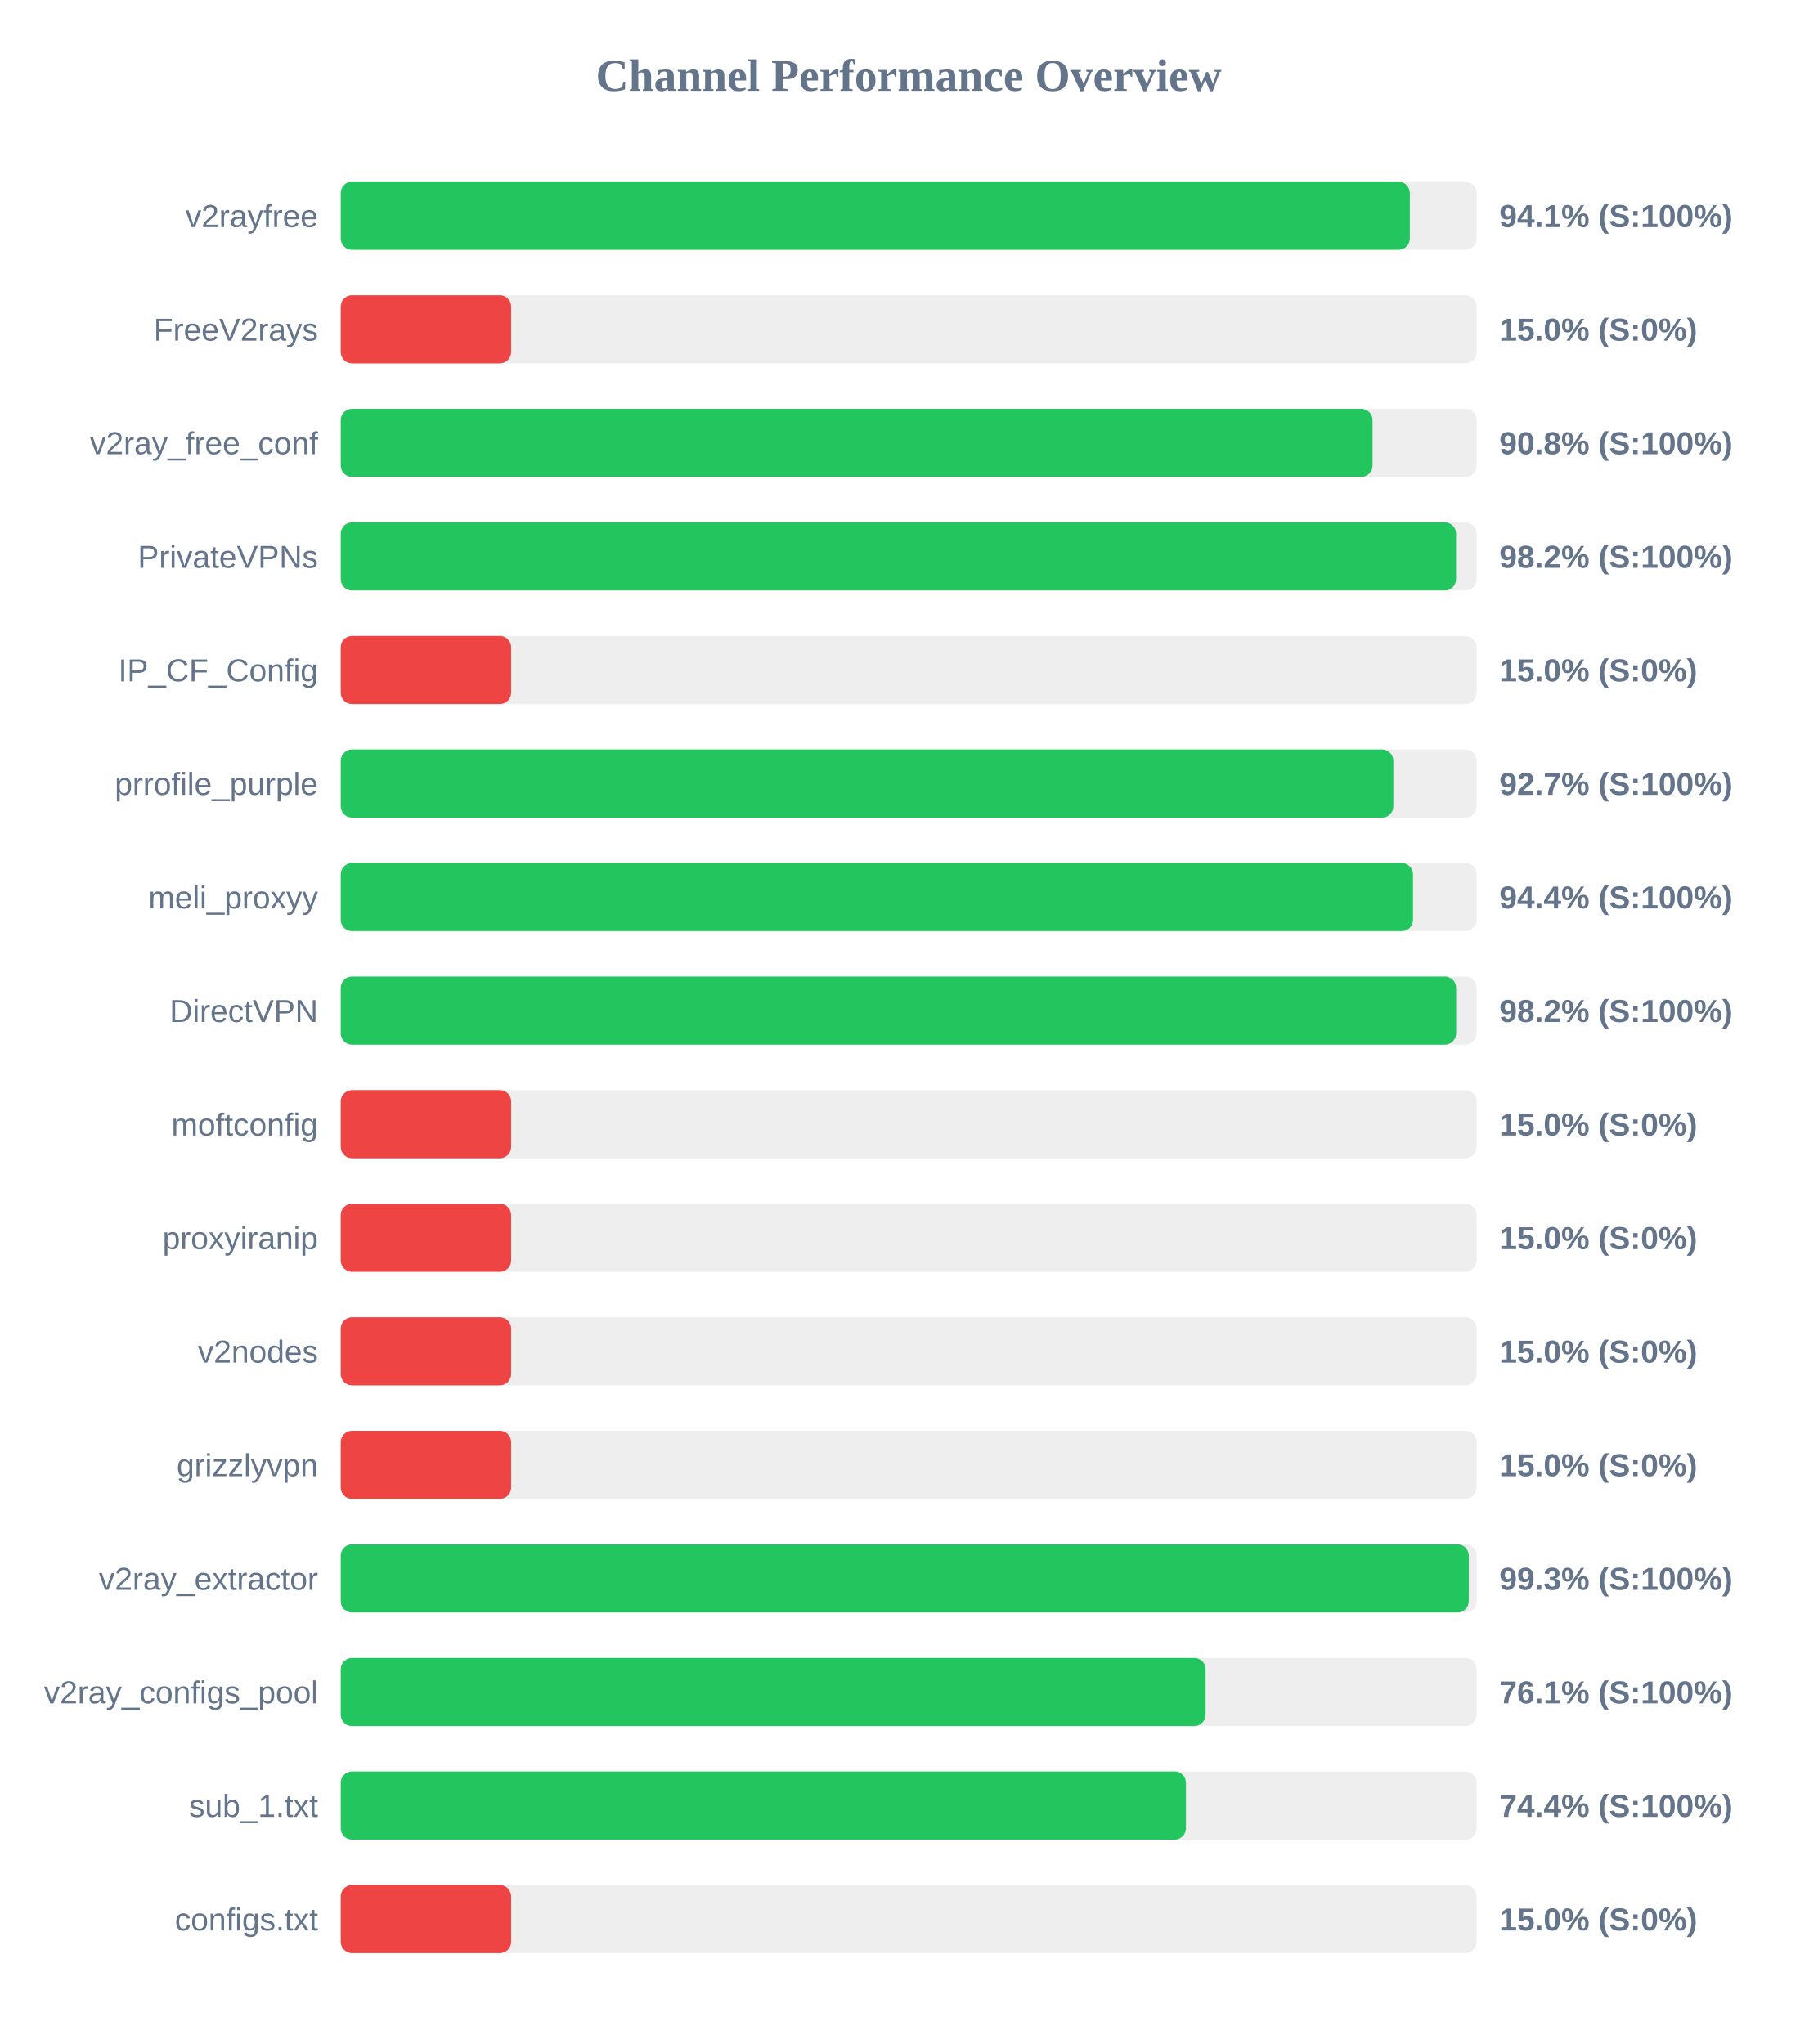
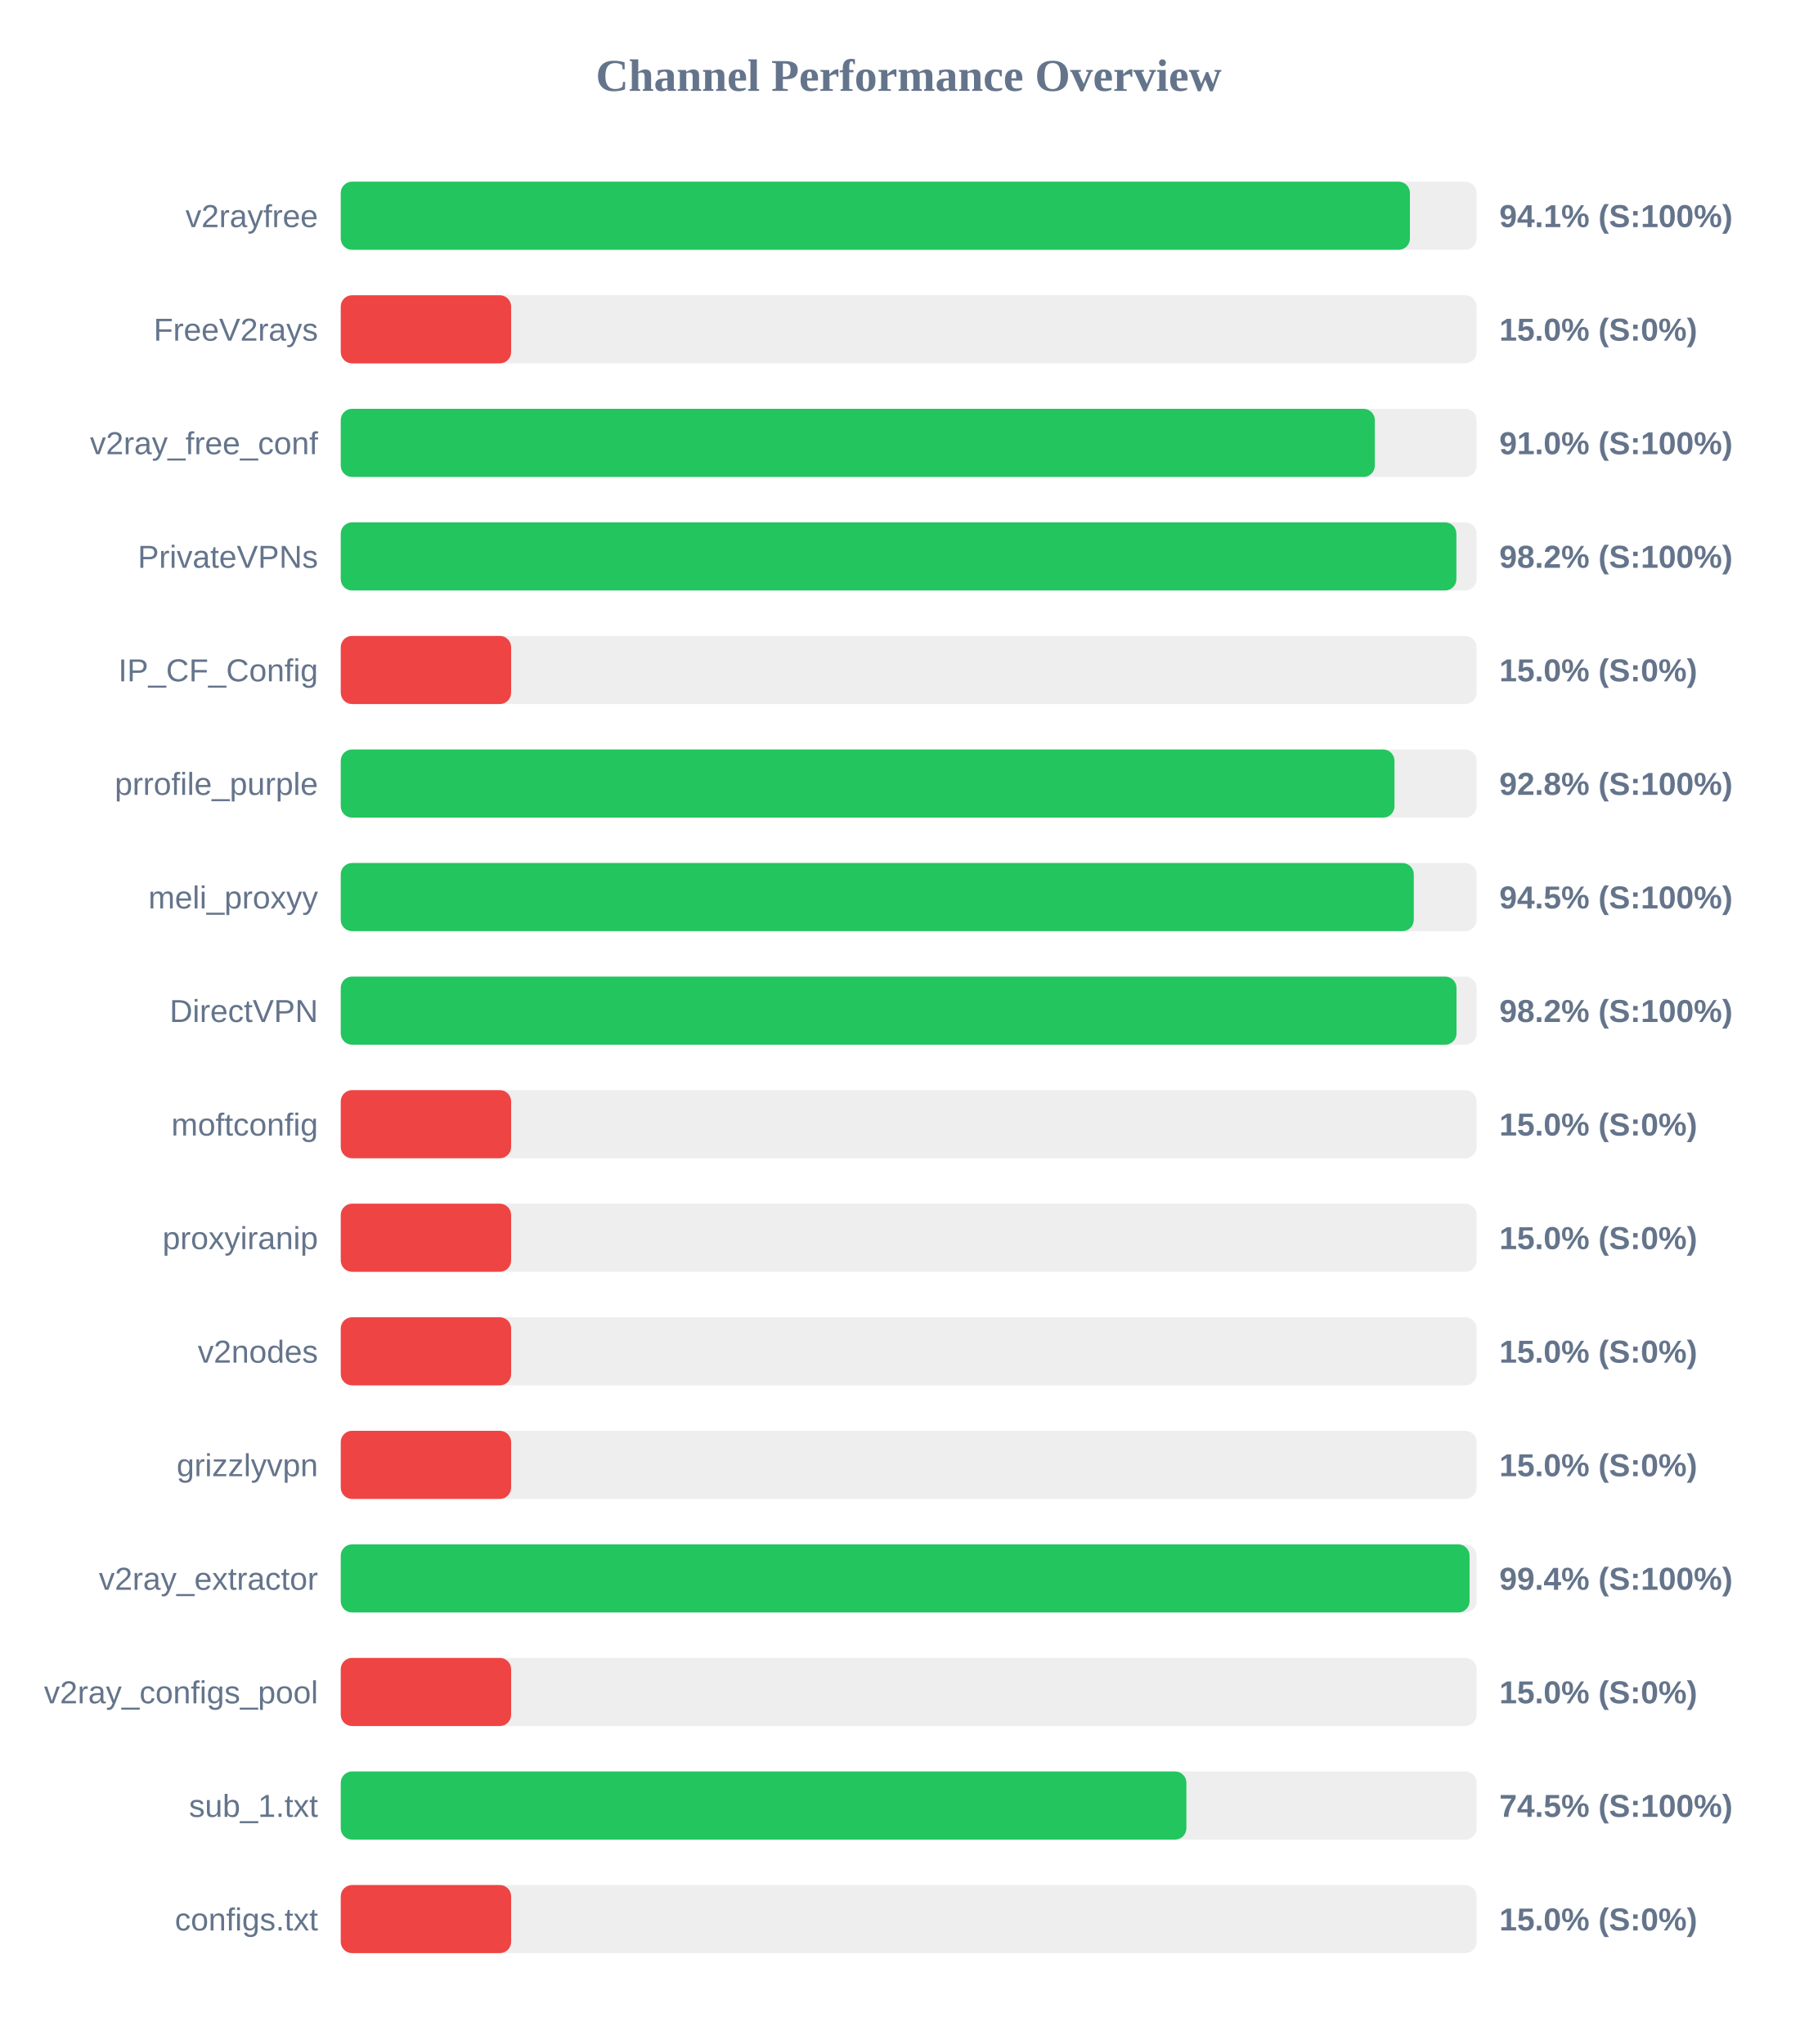
<svg xmlns="http://www.w3.org/2000/svg" width="800" height="900" version="1.1">
  <style>
        .row { font: 14px Arial; fill: #64748b; }
        .score { font: bold 14px Arial; fill: #64748b; }
    </style>
  <text x="400" y="40" text-anchor="middle" font-size="20px" font-weight="bold" fill="#64748b">Channel Performance Overview</text>
  <rect x="150" y="80" width="500" height="30" fill="#eee" rx="5" />
-   <rect x="150" y="80" width="470.6" height="30" fill="#22c55e" rx="5" />
+   <rect x="150" y="80" width="470.65" height="30" fill="#22c55e" rx="5" />
  <text x="140" y="100" text-anchor="end" class="row">v2rayfree</text>
  <text x="660" y="100" text-anchor="start" class="score">94.1% (S:100%)</text>
  <rect x="150" y="130" width="500" height="30" fill="#eee" rx="5" />
  <rect x="150" y="130" width="75.0" height="30" fill="#ef4444" rx="5" />
  <text x="140" y="150" text-anchor="end" class="row">FreeV2rays</text>
  <text x="660" y="150" text-anchor="start" class="score">15.0% (S:0%)</text>
  <rect x="150" y="180" width="500" height="30" fill="#eee" rx="5" />
-   <rect x="150" y="180" width="454.2" height="30" fill="#22c55e" rx="5" />
+   <rect x="150" y="180" width="455.2" height="30" fill="#22c55e" rx="5" />
  <text x="140" y="200" text-anchor="end" class="row">v2ray_free_conf</text>
-   <text x="660" y="200" text-anchor="start" class="score">90.8% (S:100%)</text>
+   <text x="660" y="200" text-anchor="start" class="score">91.0% (S:100%)</text>
  <rect x="150" y="230" width="500" height="30" fill="#eee" rx="5" />
-   <rect x="150" y="230" width="490.95" height="30" fill="#22c55e" rx="5" />
+   <rect x="150" y="230" width="491.1" height="30" fill="#22c55e" rx="5" />
  <text x="140" y="250" text-anchor="end" class="row">PrivateVPNs</text>
  <text x="660" y="250" text-anchor="start" class="score">98.2% (S:100%)</text>
  <rect x="150" y="280" width="500" height="30" fill="#eee" rx="5" />
  <rect x="150" y="280" width="75.0" height="30" fill="#ef4444" rx="5" />
  <text x="140" y="300" text-anchor="end" class="row">IP_CF_Config</text>
  <text x="660" y="300" text-anchor="start" class="score">15.0% (S:0%)</text>
  <rect x="150" y="330" width="500" height="30" fill="#eee" rx="5" />
-   <rect x="150" y="330" width="463.35" height="30" fill="#22c55e" rx="5" />
+   <rect x="150" y="330" width="463.85" height="30" fill="#22c55e" rx="5" />
  <text x="140" y="350" text-anchor="end" class="row">prrofile_purple</text>
-   <text x="660" y="350" text-anchor="start" class="score">92.7% (S:100%)</text>
+   <text x="660" y="350" text-anchor="start" class="score">92.8% (S:100%)</text>
  <rect x="150" y="380" width="500" height="30" fill="#eee" rx="5" />
-   <rect x="150" y="380" width="472.0" height="30" fill="#22c55e" rx="5" />
+   <rect x="150" y="380" width="472.35" height="30" fill="#22c55e" rx="5" />
  <text x="140" y="400" text-anchor="end" class="row">meli_proxyy</text>
-   <text x="660" y="400" text-anchor="start" class="score">94.4% (S:100%)</text>
+   <text x="660" y="400" text-anchor="start" class="score">94.5% (S:100%)</text>
  <rect x="150" y="430" width="500" height="30" fill="#eee" rx="5" />
-   <rect x="150" y="430" width="491.0" height="30" fill="#22c55e" rx="5" />
+   <rect x="150" y="430" width="491.15" height="30" fill="#22c55e" rx="5" />
  <text x="140" y="450" text-anchor="end" class="row">DirectVPN</text>
  <text x="660" y="450" text-anchor="start" class="score">98.2% (S:100%)</text>
  <rect x="150" y="480" width="500" height="30" fill="#eee" rx="5" />
  <rect x="150" y="480" width="75.0" height="30" fill="#ef4444" rx="5" />
  <text x="140" y="500" text-anchor="end" class="row">moftconfig</text>
  <text x="660" y="500" text-anchor="start" class="score">15.0% (S:0%)</text>
  <rect x="150" y="530" width="500" height="30" fill="#eee" rx="5" />
  <rect x="150" y="530" width="75.0" height="30" fill="#ef4444" rx="5" />
  <text x="140" y="550" text-anchor="end" class="row">proxyiranip</text>
  <text x="660" y="550" text-anchor="start" class="score">15.0% (S:0%)</text>
  <rect x="150" y="580" width="500" height="30" fill="#eee" rx="5" />
  <rect x="150" y="580" width="75.0" height="30" fill="#ef4444" rx="5" />
  <text x="140" y="600" text-anchor="end" class="row">v2nodes</text>
  <text x="660" y="600" text-anchor="start" class="score">15.0% (S:0%)</text>
  <rect x="150" y="630" width="500" height="30" fill="#eee" rx="5" />
  <rect x="150" y="630" width="75.0" height="30" fill="#ef4444" rx="5" />
  <text x="140" y="650" text-anchor="end" class="row">grizzlyvpn</text>
  <text x="660" y="650" text-anchor="start" class="score">15.0% (S:0%)</text>
  <rect x="150" y="680" width="500" height="30" fill="#eee" rx="5" />
-   <rect x="150" y="680" width="496.55" height="30" fill="#22c55e" rx="5" />
+   <rect x="150" y="680" width="496.9" height="30" fill="#22c55e" rx="5" />
  <text x="140" y="700" text-anchor="end" class="row">v2ray_extractor</text>
-   <text x="660" y="700" text-anchor="start" class="score">99.3% (S:100%)</text>
+   <text x="660" y="700" text-anchor="start" class="score">99.4% (S:100%)</text>
  <rect x="150" y="730" width="500" height="30" fill="#eee" rx="5" />
-   <rect x="150" y="730" width="380.7" height="30" fill="#22c55e" rx="5" />
+   <rect x="150" y="730" width="75.0" height="30" fill="#ef4444" rx="5" />
  <text x="140" y="750" text-anchor="end" class="row">v2ray_configs_pool</text>
-   <text x="660" y="750" text-anchor="start" class="score">76.1% (S:100%)</text>
+   <text x="660" y="750" text-anchor="start" class="score">15.0% (S:0%)</text>
  <rect x="150" y="780" width="500" height="30" fill="#eee" rx="5" />
-   <rect x="150" y="780" width="372.05" height="30" fill="#22c55e" rx="5" />
+   <rect x="150" y="780" width="372.25" height="30" fill="#22c55e" rx="5" />
  <text x="140" y="800" text-anchor="end" class="row">sub_1.txt</text>
-   <text x="660" y="800" text-anchor="start" class="score">74.4% (S:100%)</text>
+   <text x="660" y="800" text-anchor="start" class="score">74.5% (S:100%)</text>
  <rect x="150" y="830" width="500" height="30" fill="#eee" rx="5" />
  <rect x="150" y="830" width="75.0" height="30" fill="#ef4444" rx="5" />
  <text x="140" y="850" text-anchor="end" class="row">configs.txt</text>
  <text x="660" y="850" text-anchor="start" class="score">15.0% (S:0%)</text>
</svg>
